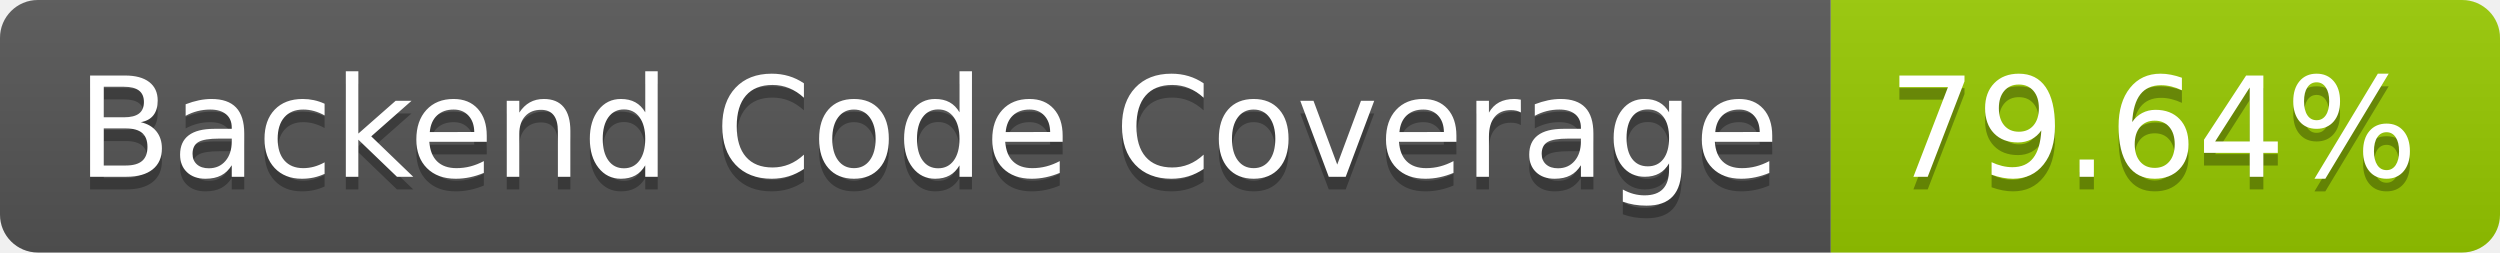
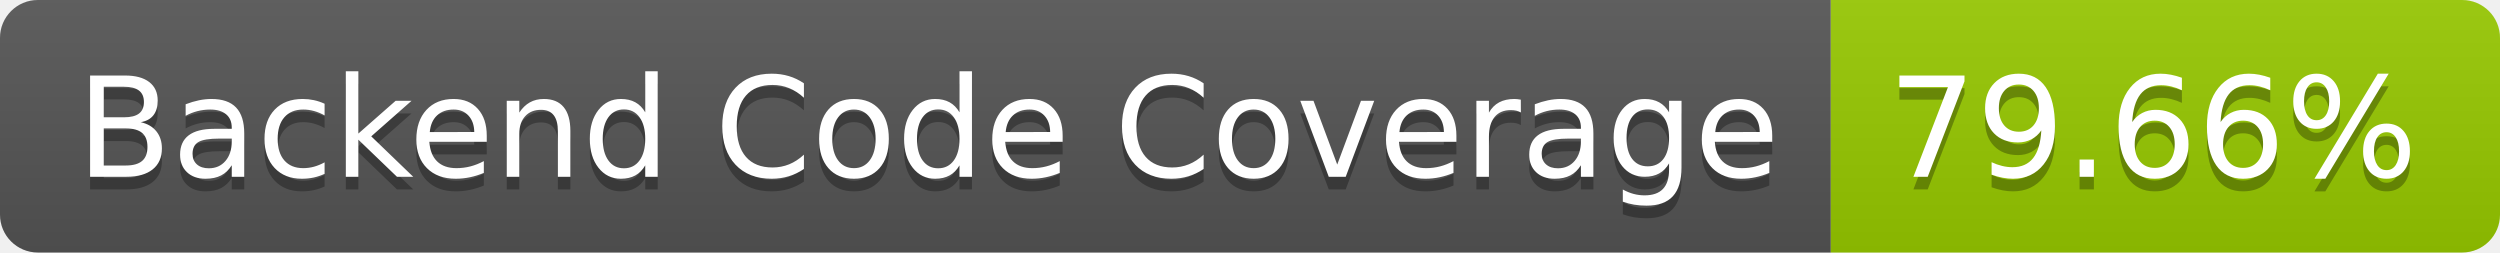
- <svg xmlns="http://www.w3.org/2000/svg" width="198" height="20" role="img" aria-label="Backend Code Coverage: 79.64%">
+ <svg xmlns="http://www.w3.org/2000/svg" width="198" height="20" role="img" aria-label="Backend Code Coverage: 79.66%">
  <linearGradient id="s" x2="0" y2="100%">
    <stop offset="0" stop-color="#bbb" stop-opacity=".1" />
    <stop offset="1" stop-opacity=".1" />
  </linearGradient>
  <clipPath id="r">
    <rect width="198" height="20" rx="3" fill="#fff" />
  </clipPath>
  <g clip-path="url(#r)">
    <rect width="145" height="20" fill="#555" />
    <rect x="145" width="53" height="20" fill="#97ca00" />
    <rect width="198" height="20" fill="url(#s)" />
  </g>
  <g fill="#fff" text-anchor="middle" font-family="Verdana,Geneva,DejaVu Sans,sans-serif" text-rendering="geometricPrecision" font-size="110">
    <text aria-hidden="true" x="735" y="150" fill="#010101" fill-opacity=".3" transform="scale(.1)" textLength="1350">Backend Code Coverage</text>
    <text x="735" y="140" transform="scale(.1)" fill="#fff" textLength="1350">Backend Code Coverage</text>
-     <text aria-hidden="true" x="1705" y="150" fill="#010101" fill-opacity=".3" transform="scale(.1)" textLength="430">79.64%</text>
-     <text x="1705" y="140" transform="scale(.1)" fill="#fff" textLength="430">79.64%</text>
+     <text aria-hidden="true" x="1705" y="150" fill="#010101" fill-opacity=".3" transform="scale(.1)" textLength="430">79.66%</text>
+     <text x="1705" y="140" transform="scale(.1)" fill="#fff" textLength="430">79.66%</text>
  </g>
</svg>
